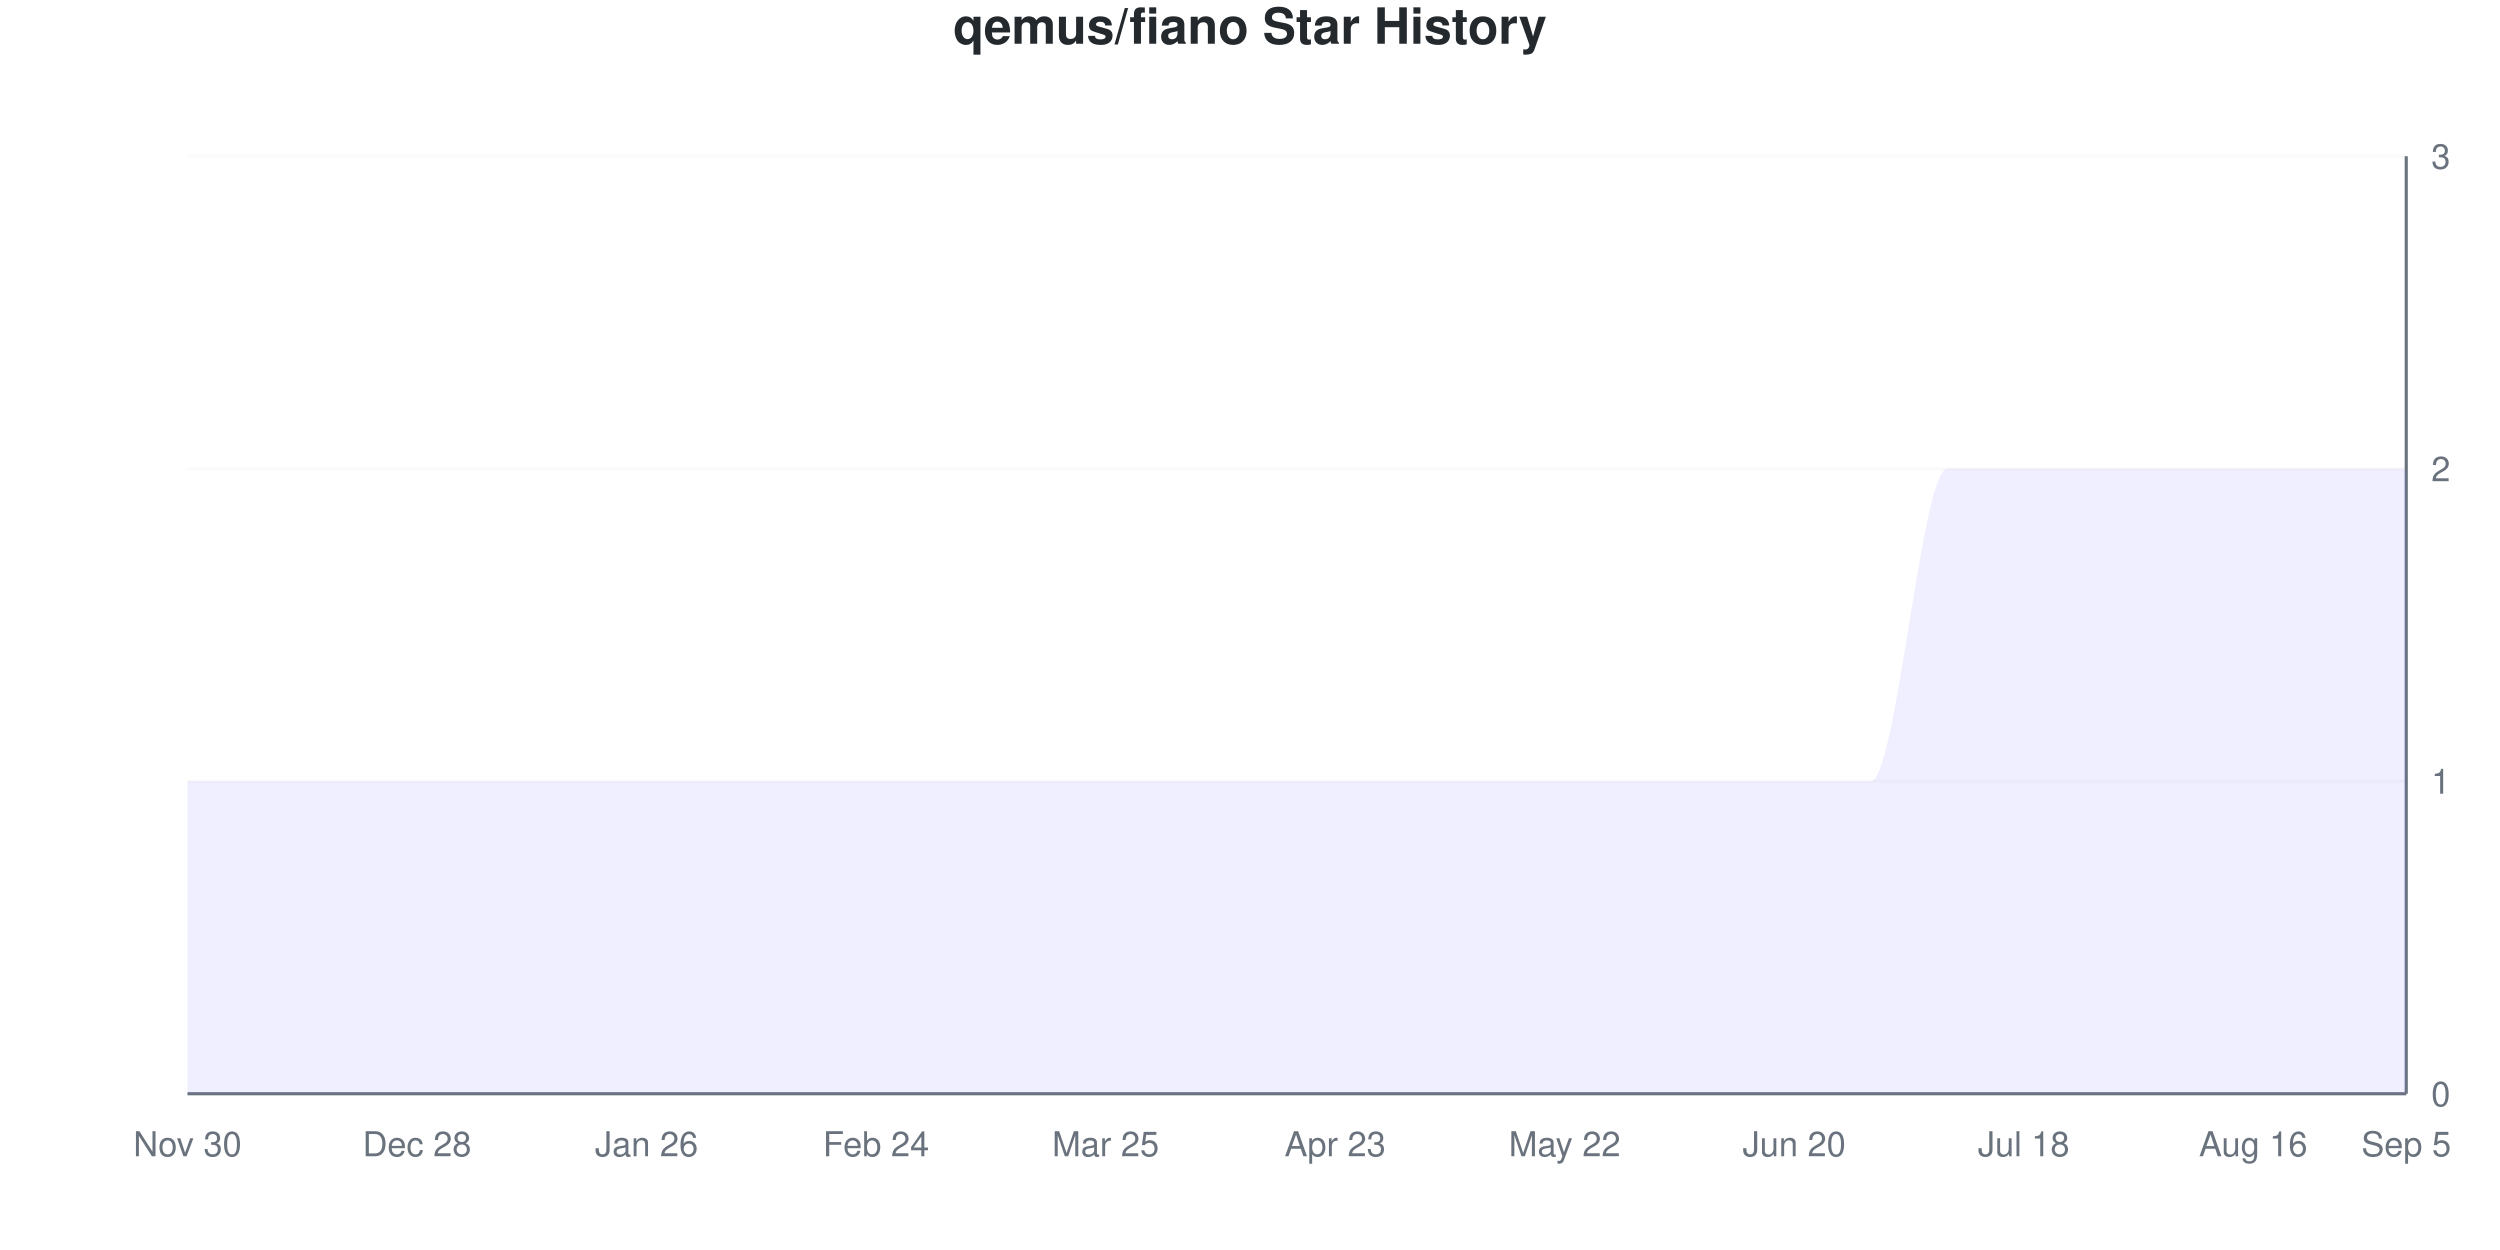
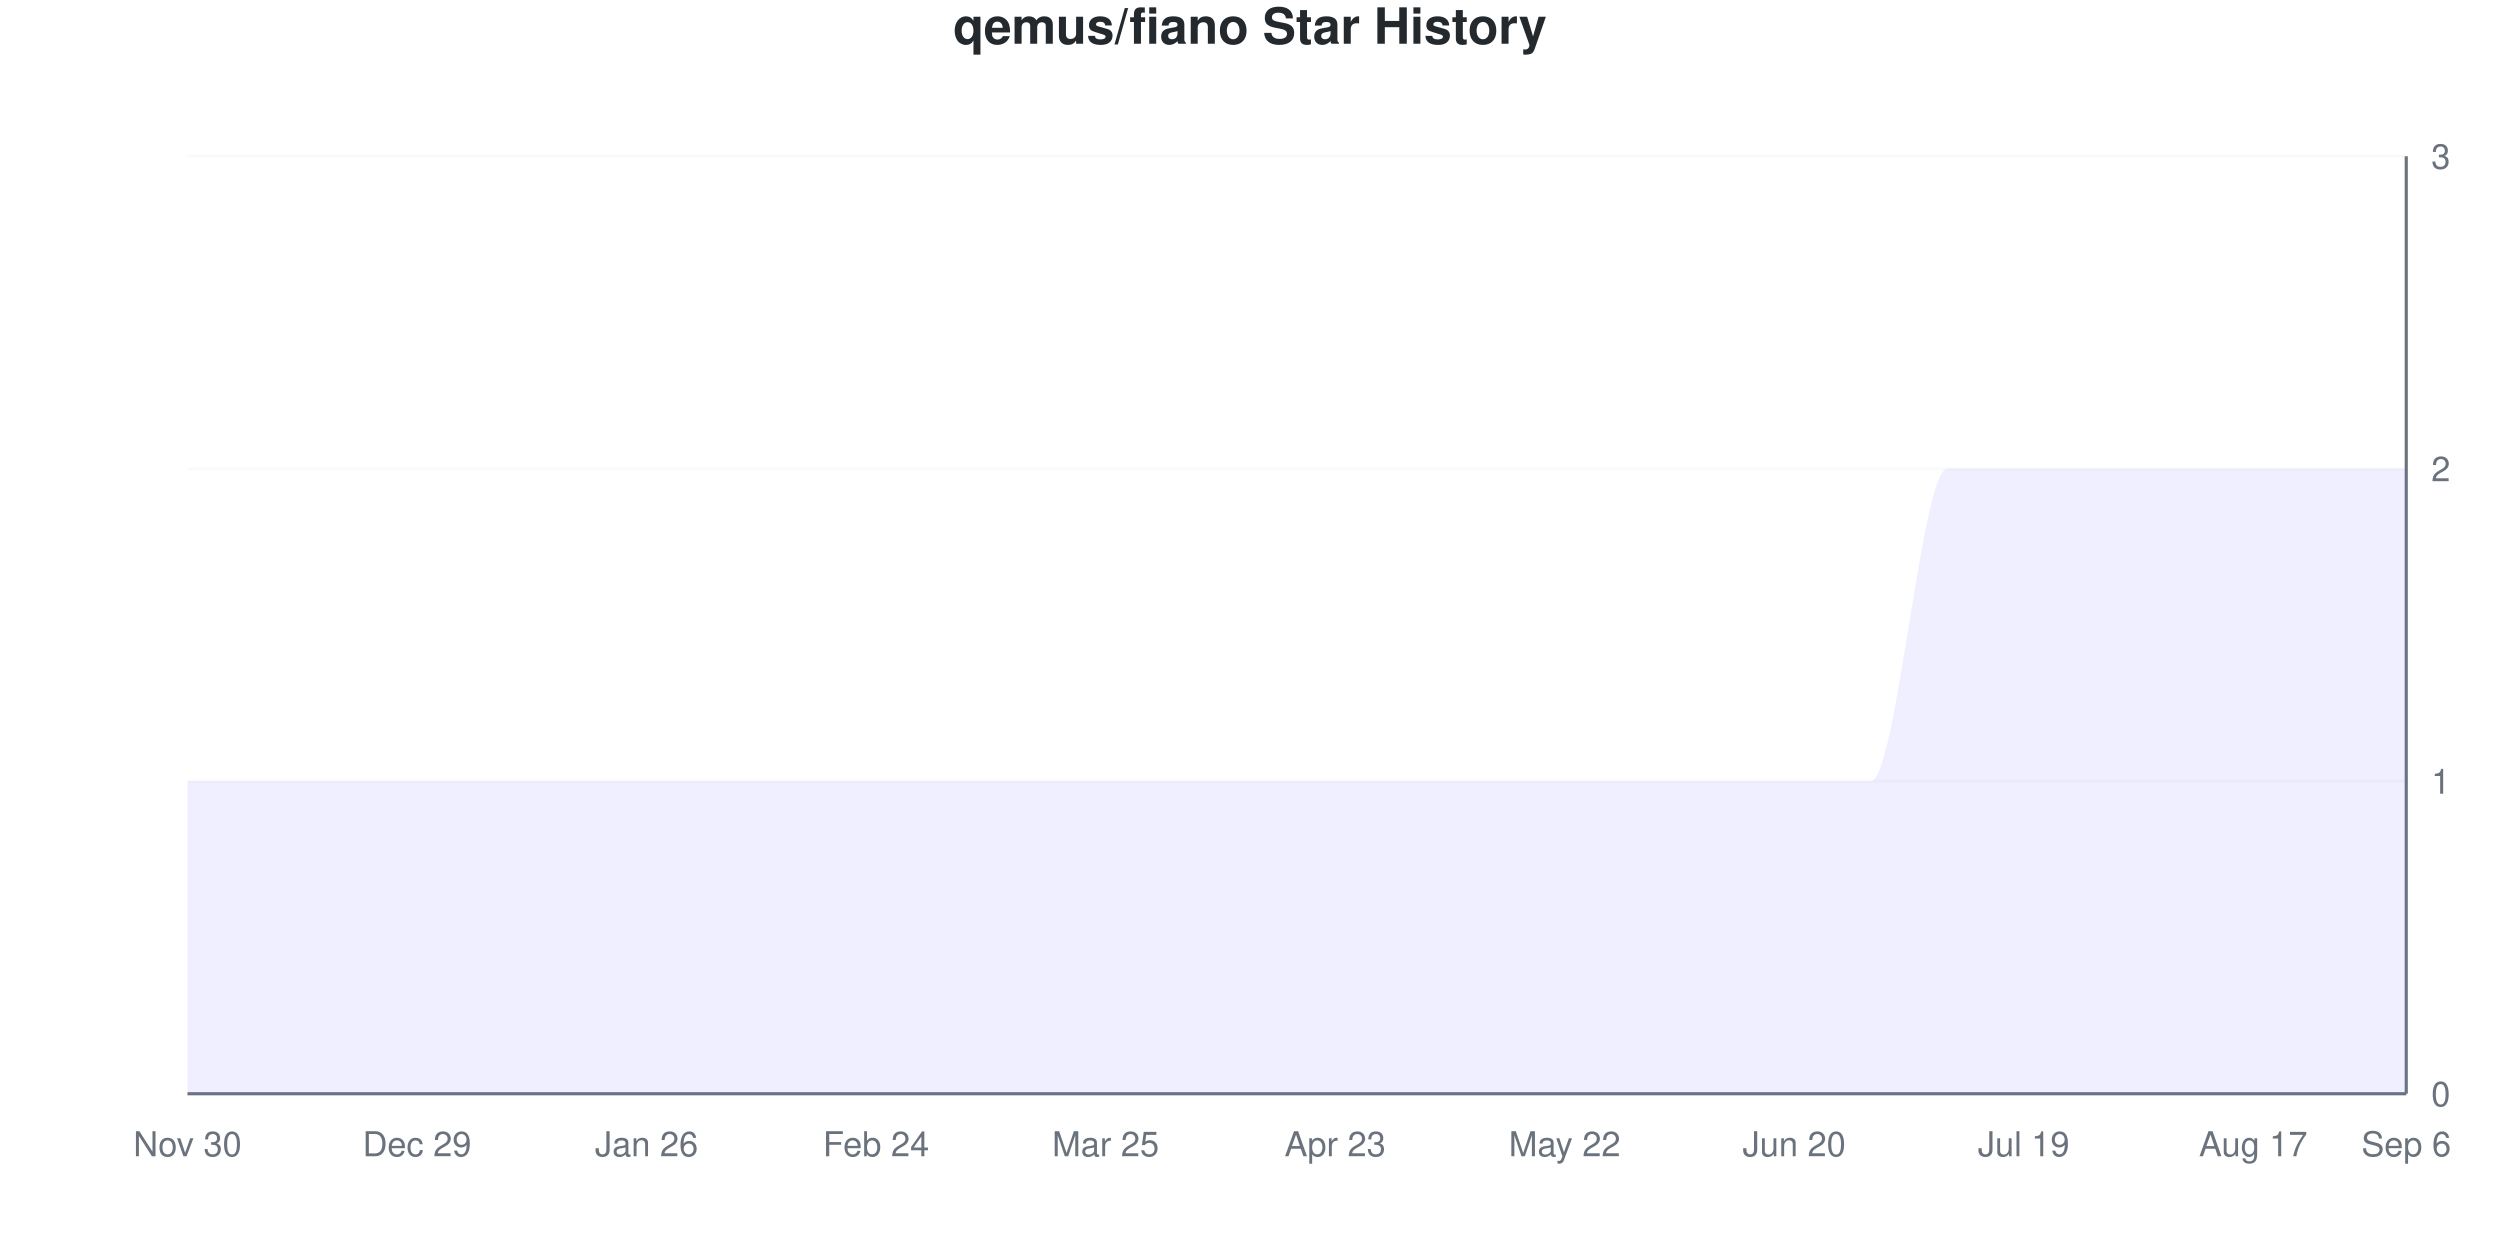
<svg xmlns="http://www.w3.org/2000/svg" viewBox="0 0 800 400" width="800" height="400">
  <style>
    @keyframes drawLine {
      to { stroke-dashoffset: 0; }
    }
    @keyframes fadeInPoint {
      from { opacity: 0; }
      to { opacity: 1; }
    }
    .data-line-0 {
      stroke-dasharray: 1333;
      stroke-dashoffset: 1333;
      animation: drawLine 2s ease-out forwards;
    }
    .data-point {
      opacity: 0;
      animation: fadeInPoint 0.5s ease-out forwards;
    }
    .chart-bg { fill: #fff; }
    .chart-text { fill: #24292e; }
    .chart-muted { fill: #6a737d; }
    .chart-grid { stroke: #eee; }
    .chart-axis { stroke: #6a737d; }
    @media (prefers-color-scheme: dark) {
      .chart-bg { fill: #0d1117; }
      .chart-text { fill: #e6edf3; }
      .chart-muted { fill: #8b949e; }
      .chart-grid { stroke: #21262d; }
      .chart-axis { stroke: #8b949e; }
    }
  </style>
  <rect width="800" height="400" class="chart-bg" />
  <text x="400" y="14" text-anchor="middle" class="chart-text" font-size="16" font-weight="bold" font-family="-apple-system, BlinkMacSystemFont, 'Segoe UI', Helvetica, Arial, sans-serif">qemus/fiano Star History</text>
  <g class="grid">
    <line x1="60" y1="350" x2="770" y2="350" class="chart-grid" stroke-opacity="0.3" />
    <text x="778" y="354" text-anchor="start" class="chart-muted" font-size="11" font-family="-apple-system, BlinkMacSystemFont, 'Segoe UI', Helvetica, Arial, sans-serif">0</text>
    <line x1="60" y1="250" x2="770" y2="250" class="chart-grid" stroke-opacity="0.3" />
    <text x="778" y="254" text-anchor="start" class="chart-muted" font-size="11" font-family="-apple-system, BlinkMacSystemFont, 'Segoe UI', Helvetica, Arial, sans-serif">1</text>
    <line x1="60" y1="150" x2="770" y2="150" class="chart-grid" stroke-opacity="0.3" />
    <text x="778" y="154" text-anchor="start" class="chart-muted" font-size="11" font-family="-apple-system, BlinkMacSystemFont, 'Segoe UI', Helvetica, Arial, sans-serif">2</text>
    <line x1="60" y1="50" x2="770" y2="50" class="chart-grid" stroke-opacity="0.3" />
    <text x="778" y="54" text-anchor="start" class="chart-muted" font-size="11" font-family="-apple-system, BlinkMacSystemFont, 'Segoe UI', Helvetica, Arial, sans-serif">3</text>
  </g>
  <g class="milestones">
    
  </g>
  <g class="x-axis">
    <text x="60" y="370" text-anchor="middle" class="chart-muted" font-size="11" font-family="-apple-system, BlinkMacSystemFont, 'Segoe UI', Helvetica, Arial, sans-serif">Nov 30</text>
-     <text x="133.448" y="370" text-anchor="middle" class="chart-muted" font-size="11" font-family="-apple-system, BlinkMacSystemFont, 'Segoe UI', Helvetica, Arial, sans-serif">Dec 28</text>
+     <text x="133.448" y="370" text-anchor="middle" class="chart-muted" font-size="11" font-family="-apple-system, BlinkMacSystemFont, 'Segoe UI', Helvetica, Arial, sans-serif">Dec 29</text>
    <text x="206.897" y="370" text-anchor="middle" class="chart-muted" font-size="11" font-family="-apple-system, BlinkMacSystemFont, 'Segoe UI', Helvetica, Arial, sans-serif">Jan 26</text>
    <text x="280.345" y="370" text-anchor="middle" class="chart-muted" font-size="11" font-family="-apple-system, BlinkMacSystemFont, 'Segoe UI', Helvetica, Arial, sans-serif">Feb 24</text>
    <text x="353.793" y="370" text-anchor="middle" class="chart-muted" font-size="11" font-family="-apple-system, BlinkMacSystemFont, 'Segoe UI', Helvetica, Arial, sans-serif">Mar 25</text>
    <text x="427.241" y="370" text-anchor="middle" class="chart-muted" font-size="11" font-family="-apple-system, BlinkMacSystemFont, 'Segoe UI', Helvetica, Arial, sans-serif">Apr 23</text>
    <text x="500.69" y="370" text-anchor="middle" class="chart-muted" font-size="11" font-family="-apple-system, BlinkMacSystemFont, 'Segoe UI', Helvetica, Arial, sans-serif">May 22</text>
    <text x="574.138" y="370" text-anchor="middle" class="chart-muted" font-size="11" font-family="-apple-system, BlinkMacSystemFont, 'Segoe UI', Helvetica, Arial, sans-serif">Jun 20</text>
-     <text x="647.586" y="370" text-anchor="middle" class="chart-muted" font-size="11" font-family="-apple-system, BlinkMacSystemFont, 'Segoe UI', Helvetica, Arial, sans-serif">Jul 18</text>
-     <text x="721.034" y="370" text-anchor="middle" class="chart-muted" font-size="11" font-family="-apple-system, BlinkMacSystemFont, 'Segoe UI', Helvetica, Arial, sans-serif">Aug 16</text>
-     <text x="770" y="370" text-anchor="middle" class="chart-muted" font-size="11" font-family="-apple-system, BlinkMacSystemFont, 'Segoe UI', Helvetica, Arial, sans-serif">Sep 5</text>
+     <text x="647.586" y="370" text-anchor="middle" class="chart-muted" font-size="11" font-family="-apple-system, BlinkMacSystemFont, 'Segoe UI', Helvetica, Arial, sans-serif">Jul 19</text>
+     <text x="721.034" y="370" text-anchor="middle" class="chart-muted" font-size="11" font-family="-apple-system, BlinkMacSystemFont, 'Segoe UI', Helvetica, Arial, sans-serif">Aug 17</text>
+     <text x="770" y="370" text-anchor="middle" class="chart-muted" font-size="11" font-family="-apple-system, BlinkMacSystemFont, 'Segoe UI', Helvetica, Arial, sans-serif">Sep 6</text>
  </g>
  <line x1="770" y1="50" x2="770" y2="350" class="chart-axis" stroke-width="1" />
  <line x1="60" y1="350" x2="770" y2="350" class="chart-axis" stroke-width="1" />
  <path d="M60,350 L60,250 C68.161,250 76.322,250 84.483,250 C92.644,250 100.805,250 108.966,250 C117.126,250 125.287,250 133.448,250 C141.609,250 149.77,250 157.931,250 C166.092,250 174.253,250 182.414,250 C190.575,250 198.736,250 206.897,250 C215.057,250 223.218,250 231.379,250 C239.54,250 247.701,250 255.862,250 C264.023,250 272.184,250 280.345,250 C288.506,250 296.667,250 304.828,250 C312.989,250 321.149,250 329.31,250 C337.471,250 345.632,250 353.793,250 C361.954,250 370.115,250 378.276,250 C386.437,250 394.598,250 402.759,250 C410.92,250 419.08,250 427.241,250 C435.402,250 443.563,250 451.724,250 C459.885,250 468.046,250 476.207,250 C484.368,250 492.529,250 500.69,250 C508.851,250 517.011,250 525.172,250 C533.333,250 541.494,250 549.655,250 C557.816,250 565.977,250 574.138,250 C582.299,250 590.46,250 598.621,250 C606.782,250 614.943,150 623.103,150 C631.264,150 639.425,150 647.586,150 C655.747,150 663.908,150 672.069,150 C680.23,150 688.391,150 696.552,150 C704.713,150 712.874,150 721.034,150 C729.195,150 737.356,150 745.517,150 C753.678,150 761.839,150 770,150 L770,350 L60,350 Z" fill="#6b63ff" fill-opacity="0.1" />
  <path d="M60,350 L60,250 C68.161,250 76.322,250 84.483,250 C92.644,250 100.805,250 108.966,250 C117.126,250 125.287,250 133.448,250 C141.609,250 149.77,250 157.931,250 C166.092,250 174.253,250 182.414,250 C190.575,250 198.736,250 206.897,250 C215.057,250 223.218,250 231.379,250 C239.54,250 247.701,250 255.862,250 C264.023,250 272.184,250 280.345,250 C288.506,250 296.667,250 304.828,250 C312.989,250 321.149,250 329.31,250 C337.471,250 345.632,250 353.793,250 C361.954,250 370.115,250 378.276,250 C386.437,250 394.598,250 402.759,250 C410.92,250 419.08,250 427.241,250 C435.402,250 443.563,250 451.724,250 C459.885,250 468.046,250 476.207,250 C484.368,250 492.529,250 500.69,250 C508.851,250 517.011,250 525.172,250 C533.333,250 541.494,250 549.655,250 C557.816,250 565.977,250 574.138,250 C582.299,250 590.46,250 598.621,250 C606.782,250 614.943,150 623.103,150 C631.264,150 639.425,150 647.586,150 C655.747,150 663.908,150 672.069,150 C680.23,150 688.391,150 696.552,150 C704.713,150 712.874,150 721.034,150 C729.195,150 737.356,150 745.517,150 C753.678,150 761.839,150 770,150" fill="none" stroke="#6b63ff" stroke-width="2.5" class="data-line-0" />
  <g class="points">
    <circle cx="60" cy="250" r="4" fill="#6b63ff" class="data-point" style="animation-delay: 1.50s" />
    <circle cx="84.483" cy="250" r="4" fill="#6b63ff" class="data-point" style="animation-delay: 1.55s" />
    <circle cx="108.966" cy="250" r="4" fill="#6b63ff" class="data-point" style="animation-delay: 1.60s" />
    <circle cx="133.448" cy="250" r="4" fill="#6b63ff" class="data-point" style="animation-delay: 1.65s" />
    <circle cx="157.931" cy="250" r="4" fill="#6b63ff" class="data-point" style="animation-delay: 1.70s" />
    <circle cx="182.414" cy="250" r="4" fill="#6b63ff" class="data-point" style="animation-delay: 1.75s" />
    <circle cx="206.897" cy="250" r="4" fill="#6b63ff" class="data-point" style="animation-delay: 1.80s" />
    <circle cx="231.379" cy="250" r="4" fill="#6b63ff" class="data-point" style="animation-delay: 1.85s" />
    <circle cx="255.862" cy="250" r="4" fill="#6b63ff" class="data-point" style="animation-delay: 1.90s" />
    <circle cx="280.345" cy="250" r="4" fill="#6b63ff" class="data-point" style="animation-delay: 1.95s" />
    <circle cx="304.828" cy="250" r="4" fill="#6b63ff" class="data-point" style="animation-delay: 2.00s" />
    <circle cx="329.31" cy="250" r="4" fill="#6b63ff" class="data-point" style="animation-delay: 2.05s" />
    <circle cx="353.793" cy="250" r="4" fill="#6b63ff" class="data-point" style="animation-delay: 2.10s" />
    <circle cx="378.276" cy="250" r="4" fill="#6b63ff" class="data-point" style="animation-delay: 2.15s" />
    <circle cx="402.759" cy="250" r="4" fill="#6b63ff" class="data-point" style="animation-delay: 2.20s" />
    <circle cx="427.241" cy="250" r="4" fill="#6b63ff" class="data-point" style="animation-delay: 2.25s" />
    <circle cx="451.724" cy="250" r="4" fill="#6b63ff" class="data-point" style="animation-delay: 2.30s" />
    <circle cx="476.207" cy="250" r="4" fill="#6b63ff" class="data-point" style="animation-delay: 2.35s" />
    <circle cx="500.69" cy="250" r="4" fill="#6b63ff" class="data-point" style="animation-delay: 2.40s" />
    <circle cx="525.172" cy="250" r="4" fill="#6b63ff" class="data-point" style="animation-delay: 2.45s" />
    <circle cx="549.655" cy="250" r="4" fill="#6b63ff" class="data-point" style="animation-delay: 2.50s" />
    <circle cx="574.138" cy="250" r="4" fill="#6b63ff" class="data-point" style="animation-delay: 2.55s" />
    <circle cx="598.621" cy="250" r="4" fill="#6b63ff" class="data-point" style="animation-delay: 2.60s" />
    <circle cx="623.103" cy="150" r="4" fill="#6b63ff" class="data-point" style="animation-delay: 2.65s" />
    <circle cx="647.586" cy="150" r="4" fill="#6b63ff" class="data-point" style="animation-delay: 2.70s" />
    <circle cx="672.069" cy="150" r="4" fill="#6b63ff" class="data-point" style="animation-delay: 2.75s" />
    <circle cx="696.552" cy="150" r="4" fill="#6b63ff" class="data-point" style="animation-delay: 2.80s" />
    <circle cx="721.034" cy="150" r="4" fill="#6b63ff" class="data-point" style="animation-delay: 2.85s" />
    <circle cx="745.517" cy="150" r="4" fill="#6b63ff" class="data-point" style="animation-delay: 2.90s" />
    <circle cx="770" cy="150" r="4" fill="#6b63ff" class="data-point" style="animation-delay: 2.95s" />
  </g>
</svg>
